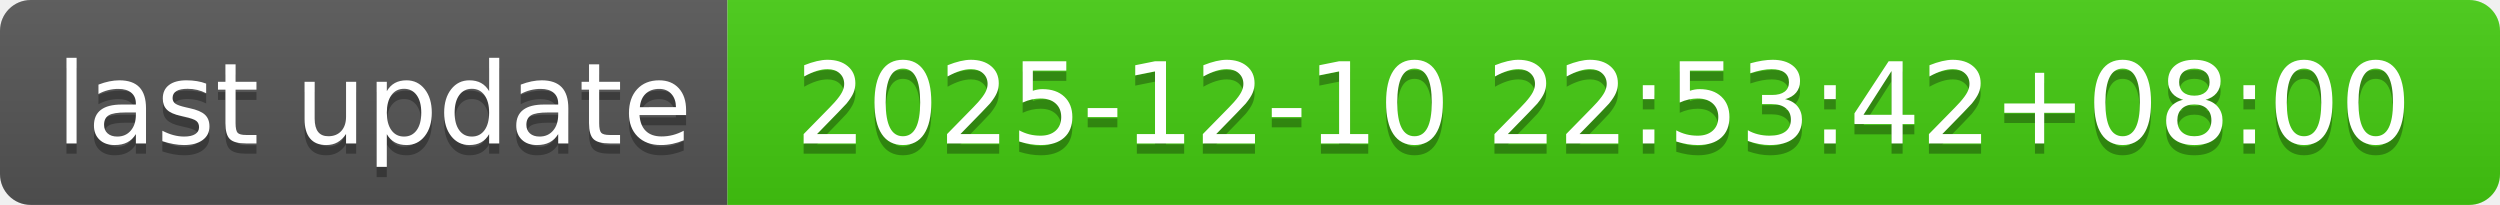
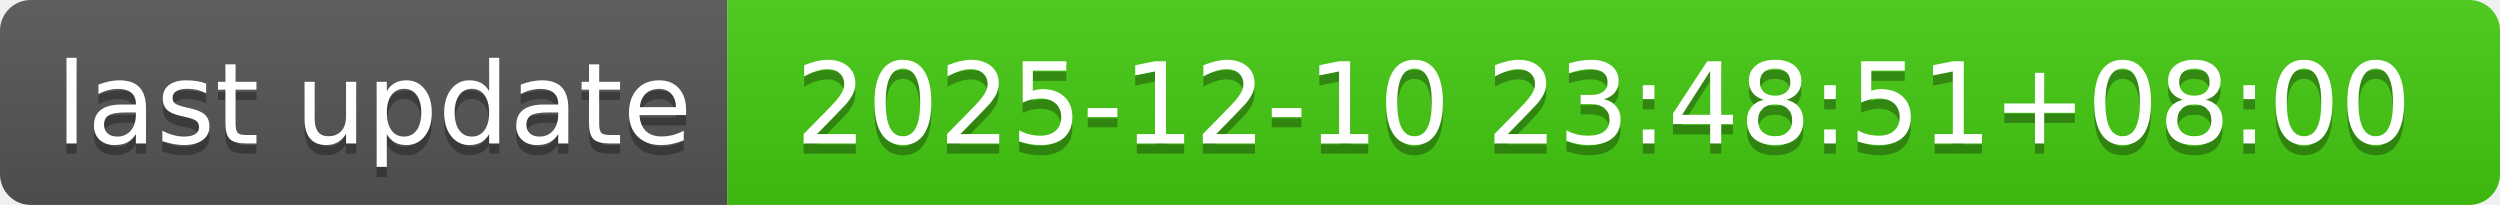
- <svg xmlns="http://www.w3.org/2000/svg" width="244" height="20" role="img" aria-label="last update: 2025-12-10 22:53:42+08:00">
+ <svg xmlns="http://www.w3.org/2000/svg" width="244" height="20" role="img" aria-label="last update: 2025-12-10 23:48:51+08:00">
  <linearGradient id="s" x2="0" y2="100%">
    <stop offset="0" stop-color="#bbb" stop-opacity=".1" />
    <stop offset="1" stop-opacity=".1" />
  </linearGradient>
  <clipPath id="r">
    <rect width="244" height="20" rx="3" fill="#fff" />
  </clipPath>
  <g clip-path="url(#r)">
    <rect width="71" height="20" fill="#555" />
    <rect x="71" width="173" height="20" fill="#4c1" />
    <rect width="244" height="20" fill="url(#s)" />
  </g>
  <g fill="#fff" text-anchor="middle" font-family="Verdana,Geneva,DejaVu Sans,sans-serif" text-rendering="geometricPrecision" font-size="110">
    <text aria-hidden="true" x="365" y="150" fill="#010101" fill-opacity=".3" transform="scale(.1)" textLength="610">last update</text>
    <text x="365" y="140" transform="scale(.1)" fill="#fff" textLength="610">last update</text>
-     <text aria-hidden="true" x="1565" y="150" fill="#010101" fill-opacity=".3" transform="scale(.1)" textLength="1630">2025-12-10 22:53:42+08:00</text>
-     <text x="1565" y="140" transform="scale(.1)" fill="#fff" textLength="1630">2025-12-10 22:53:42+08:00</text>
+     <text aria-hidden="true" x="1565" y="150" fill="#010101" fill-opacity=".3" transform="scale(.1)" textLength="1630">2025-12-10 23:48:51+08:00</text>
+     <text x="1565" y="140" transform="scale(.1)" fill="#fff" textLength="1630">2025-12-10 23:48:51+08:00</text>
  </g>
</svg>
